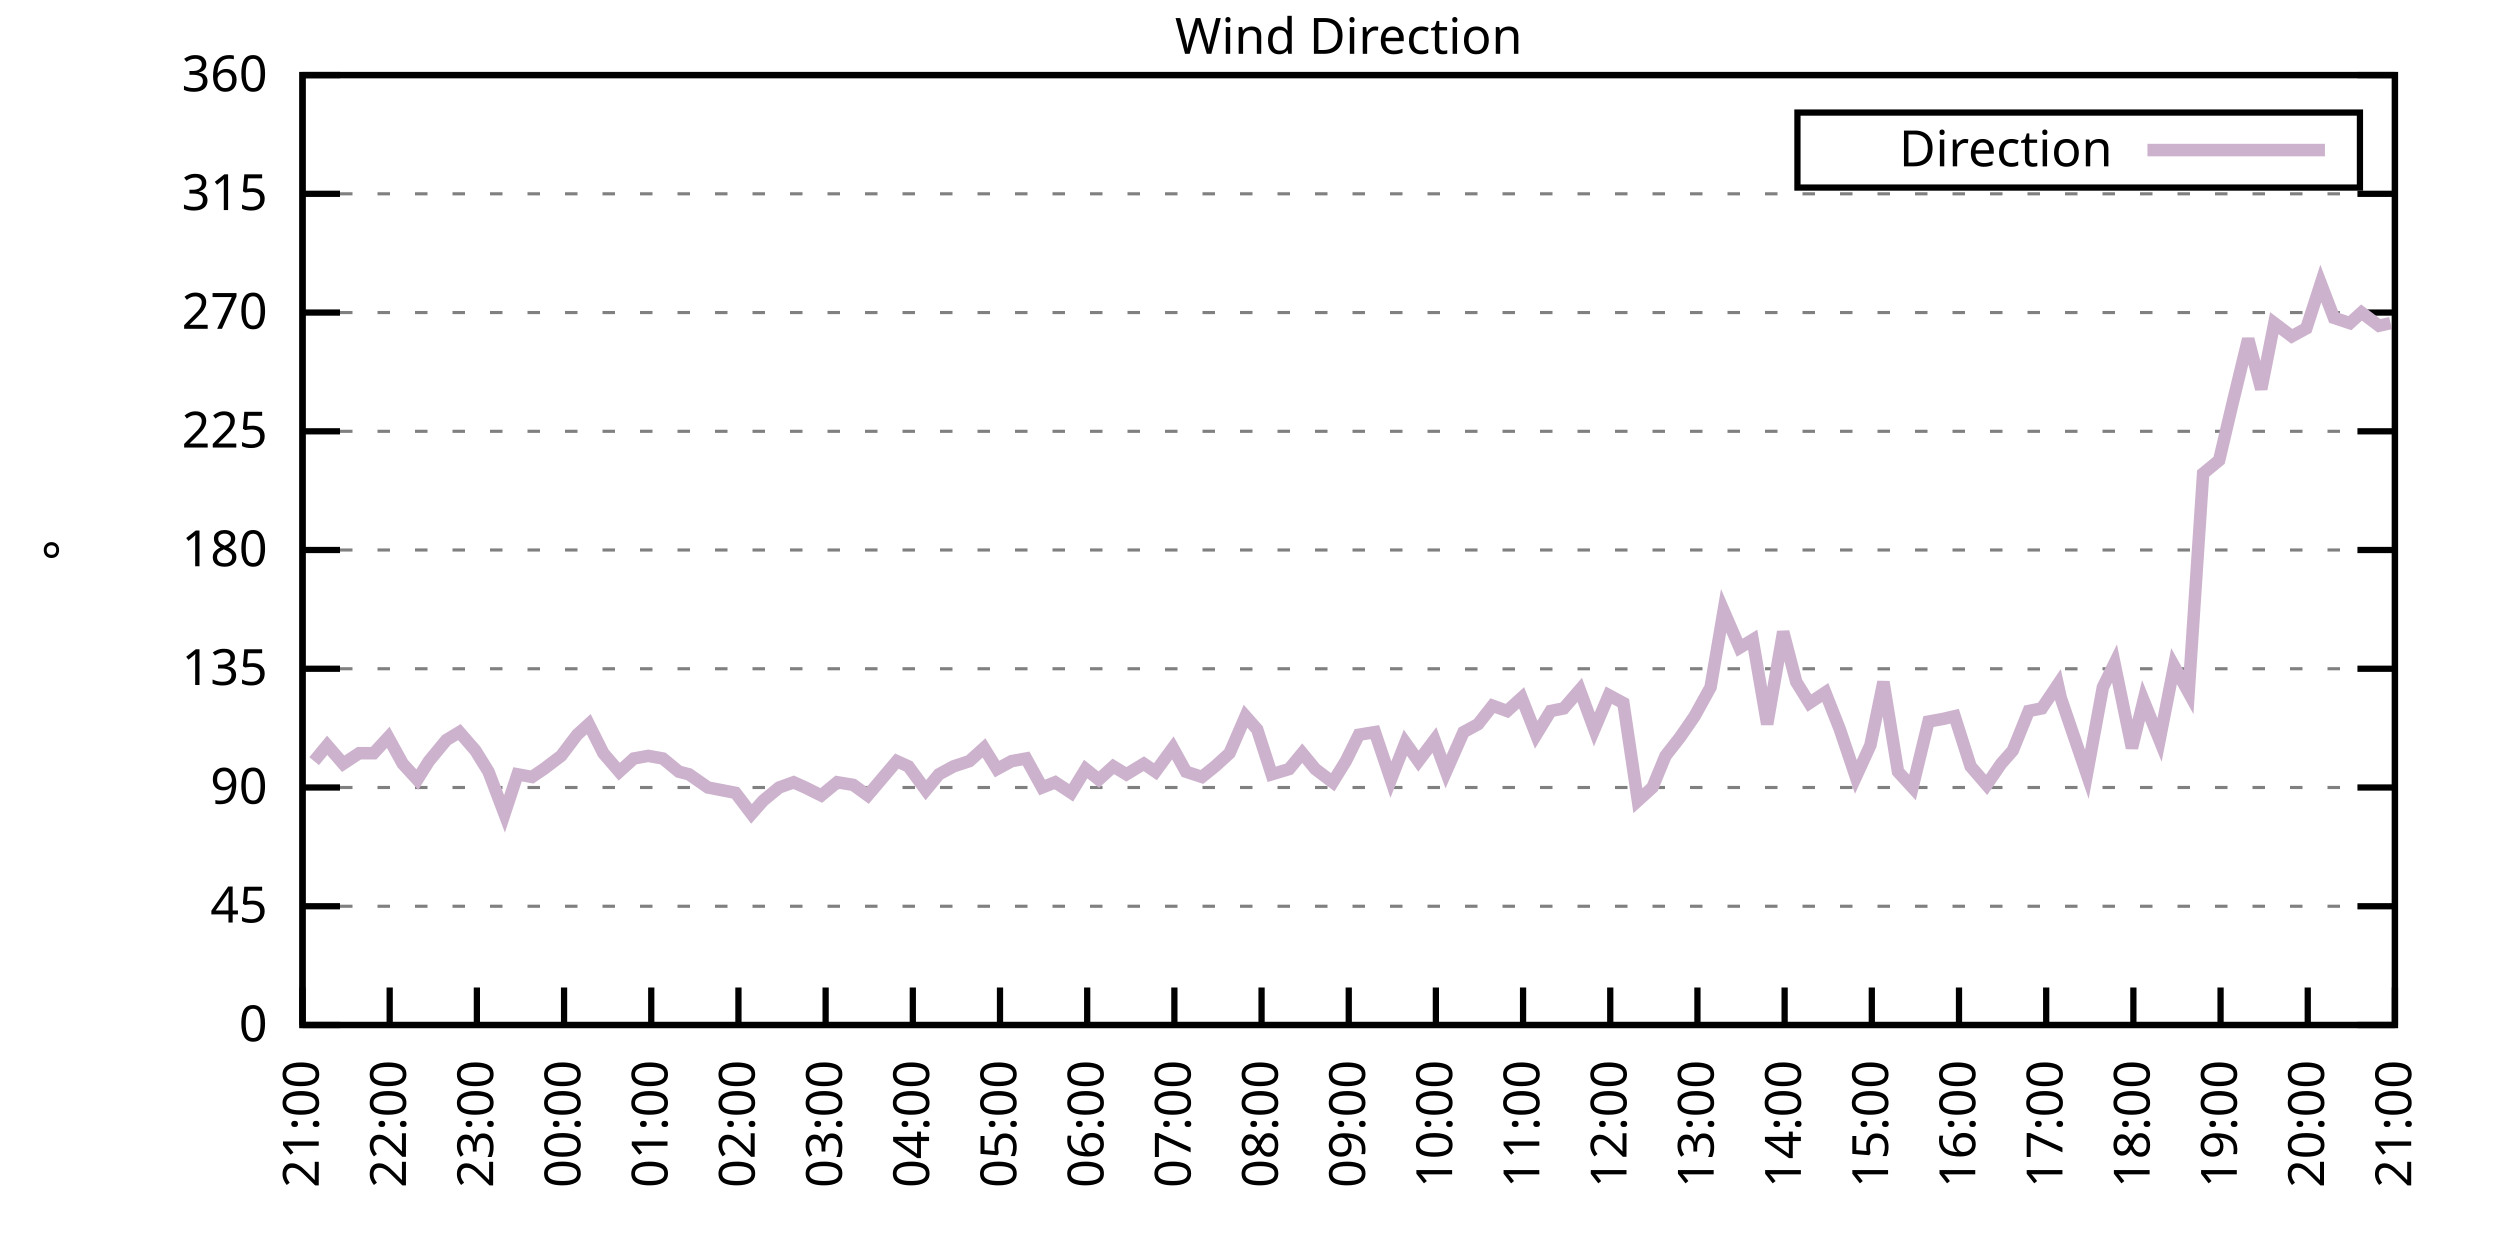
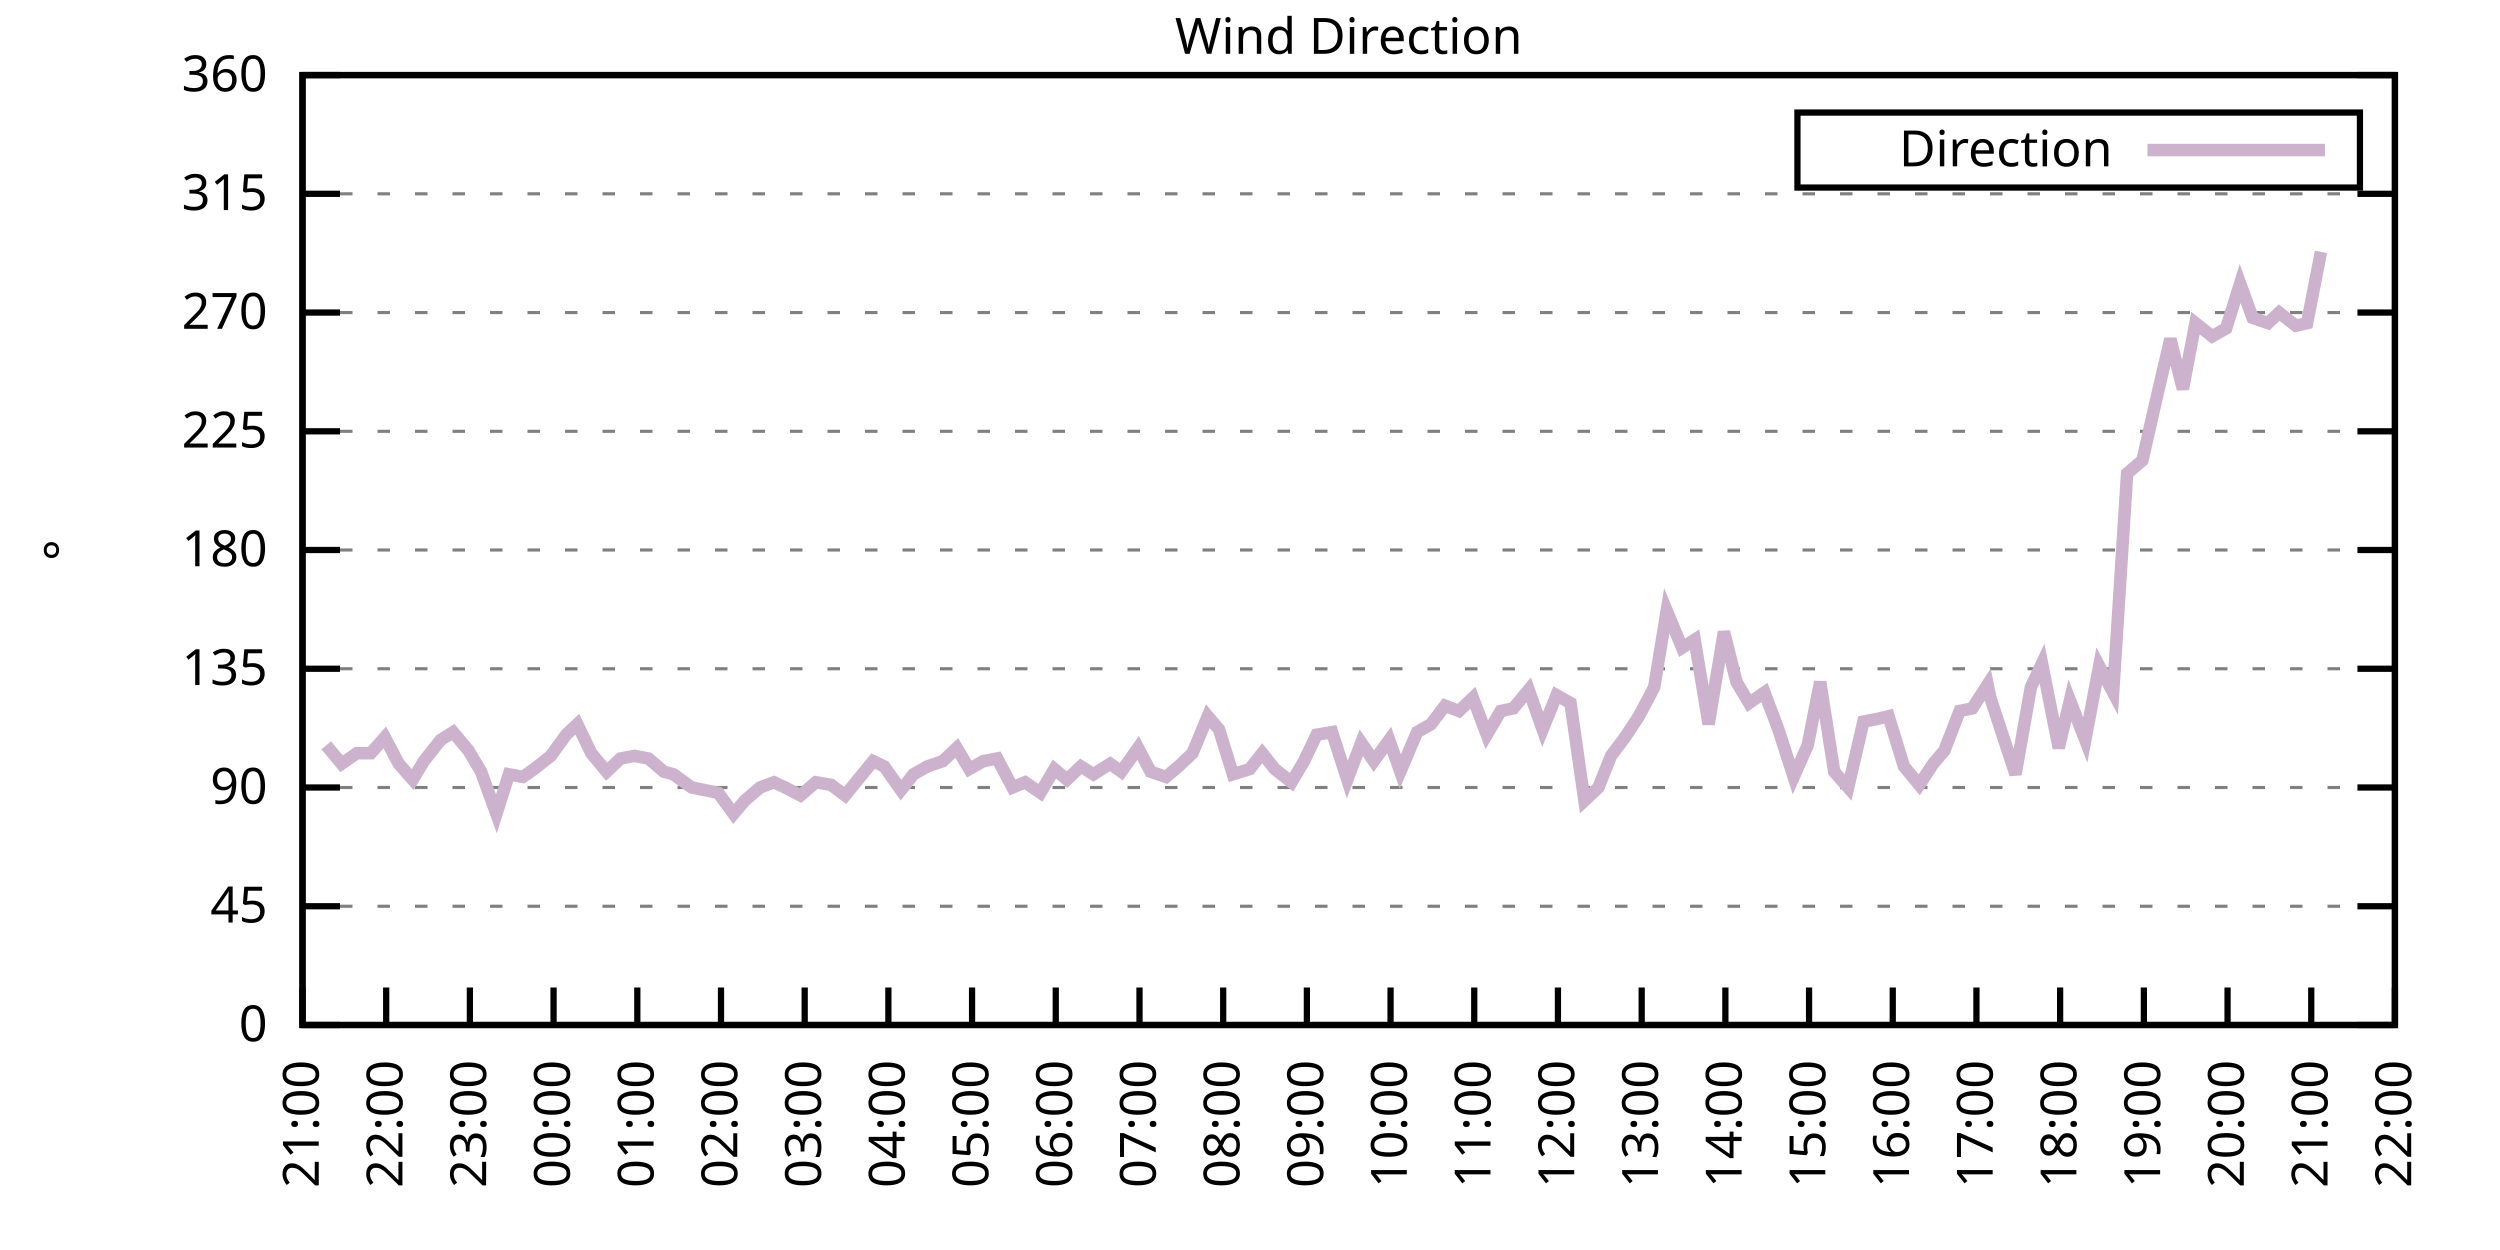
<svg xmlns="http://www.w3.org/2000/svg" xmlns:xlink="http://www.w3.org/1999/xlink" width="400" height="200" viewBox="0 0 400 200">
  <g id="gnuplot_canvas">
    <rect x="0" y="0" width="400" height="200" fill="none" />
    <defs>
      <circle id="gpDot" r="0.5" stroke-width="0.5" stroke="currentColor" />
      <path id="gpPt0" stroke-width="0.333" stroke="currentColor" d="M-1,0 h2 M0,-1 v2" />
      <path id="gpPt1" stroke-width="0.333" stroke="currentColor" d="M-1,-1 L1,1 M1,-1 L-1,1" />
      <path id="gpPt2" stroke-width="0.333" stroke="currentColor" d="M-1,0 L1,0 M0,-1 L0,1 M-1,-1 L1,1 M-1,1 L1,-1" />
      <rect id="gpPt3" stroke-width="0.333" stroke="currentColor" x="-1" y="-1" width="2" height="2" />
      <rect id="gpPt4" stroke-width="0.333" stroke="currentColor" fill="currentColor" x="-1" y="-1" width="2" height="2" />
      <circle id="gpPt5" stroke-width="0.333" stroke="currentColor" cx="0" cy="0" r="1" />
      <use xlink:href="#gpPt5" id="gpPt6" fill="currentColor" stroke="none" />
      <path id="gpPt7" stroke-width="0.333" stroke="currentColor" d="M0,-1.33 L-1.33,0.67 L1.33,0.67 z" />
      <use xlink:href="#gpPt7" id="gpPt8" fill="currentColor" stroke="none" />
      <use xlink:href="#gpPt7" id="gpPt9" stroke="currentColor" transform="rotate(180)" />
      <use xlink:href="#gpPt9" id="gpPt10" fill="currentColor" stroke="none" />
      <use xlink:href="#gpPt3" id="gpPt11" stroke="currentColor" transform="rotate(45)" />
      <use xlink:href="#gpPt11" id="gpPt12" fill="currentColor" stroke="none" />
      <path id="gpPt13" stroke-width="0.333" stroke="currentColor" d="M0,1.330 L1.265,0.411 L0.782,-1.067 L-0.782,-1.076 L-1.265,0.411 z" />
      <use xlink:href="#gpPt13" id="gpPt14" fill="currentColor" stroke="none" />
      <filter id="textbox" filterUnits="objectBoundingBox" x="0" y="0" height="1" width="1">
        <feFlood flood-color="white" flood-opacity="1" result="bgnd" />
        <feComposite in="SourceGraphic" in2="bgnd" operator="atop" />
      </filter>
      <filter id="greybox" filterUnits="objectBoundingBox" x="0" y="0" height="1" width="1">
        <feFlood flood-color="lightgrey" flood-opacity="1" result="grey" />
        <feComposite in="SourceGraphic" in2="grey" operator="atop" />
      </filter>
    </defs>
    <g fill="none" color="white" stroke="currentColor" stroke-width="1.00" stroke-linecap="butt" stroke-linejoin="miter">
</g>
    <g fill="none" color="black" stroke="currentColor" stroke-width="1.00" stroke-linecap="butt" stroke-linejoin="miter">
      <g stroke="none" shape-rendering="crispEdges">
        <polygon fill="rgb(255, 255, 255)" points="48.40,164.00 383.18,164.00 383.18,12.02 48.40,12.02 " />
      </g>
    </g>
    <g fill="none" color="black" stroke="currentColor" stroke-width="1.00" stroke-linecap="butt" stroke-linejoin="miter">
</g>
    <g fill="none" color="black" stroke="black" stroke-width="0.50" stroke-linecap="butt" stroke-linejoin="miter">
</g>
    <g fill="none" color="gray" stroke="currentColor" stroke-width="0.50" stroke-linecap="butt" stroke-linejoin="miter">
      <path stroke="gray" stroke-dasharray="2,4" class="gridline" d="M48.40,164.00 L383.19,164.00  " />
    </g>
    <g fill="none" color="gray" stroke="gray" stroke-width="1.00" stroke-linecap="butt" stroke-linejoin="miter">
</g>
    <g fill="none" color="black" stroke="currentColor" stroke-width="1.00" stroke-linecap="butt" stroke-linejoin="miter">
      <path stroke="black" d="M48.40,164.00 L54.40,164.00 M383.19,164.00 L377.19,164.00  " />
      <g transform="translate(42.80,166.60)" stroke="none" fill="black" font-family="Sans" font-size="8.00" text-anchor="end">
        <text>
          <tspan font-family="Sans"> 0</tspan>
        </text>
      </g>
    </g>
    <g fill="none" color="black" stroke="currentColor" stroke-width="1.00" stroke-linecap="butt" stroke-linejoin="miter">
</g>
    <g fill="none" color="black" stroke="black" stroke-width="0.50" stroke-linecap="butt" stroke-linejoin="miter">
</g>
    <g fill="none" color="gray" stroke="currentColor" stroke-width="0.50" stroke-linecap="butt" stroke-linejoin="miter">
      <path stroke="gray" stroke-dasharray="2,4" class="gridline" d="M48.40,145.00 L383.19,145.00  " />
    </g>
    <g fill="none" color="gray" stroke="gray" stroke-width="1.00" stroke-linecap="butt" stroke-linejoin="miter">
</g>
    <g fill="none" color="black" stroke="currentColor" stroke-width="1.00" stroke-linecap="butt" stroke-linejoin="miter">
      <path stroke="black" d="M48.40,145.00 L54.40,145.00 M383.19,145.00 L377.19,145.00  " />
      <g transform="translate(42.80,147.60)" stroke="none" fill="black" font-family="Sans" font-size="8.00" text-anchor="end">
        <text>
          <tspan font-family="Sans"> 45</tspan>
        </text>
      </g>
    </g>
    <g fill="none" color="black" stroke="currentColor" stroke-width="1.00" stroke-linecap="butt" stroke-linejoin="miter">
</g>
    <g fill="none" color="black" stroke="black" stroke-width="0.50" stroke-linecap="butt" stroke-linejoin="miter">
</g>
    <g fill="none" color="gray" stroke="currentColor" stroke-width="0.50" stroke-linecap="butt" stroke-linejoin="miter">
      <path stroke="gray" stroke-dasharray="2,4" class="gridline" d="M48.40,126.00 L383.19,126.00  " />
    </g>
    <g fill="none" color="gray" stroke="gray" stroke-width="1.00" stroke-linecap="butt" stroke-linejoin="miter">
</g>
    <g fill="none" color="black" stroke="currentColor" stroke-width="1.00" stroke-linecap="butt" stroke-linejoin="miter">
      <path stroke="black" d="M48.40,126.00 L54.40,126.00 M383.19,126.00 L377.19,126.00  " />
      <g transform="translate(42.80,128.60)" stroke="none" fill="black" font-family="Sans" font-size="8.00" text-anchor="end">
        <text>
          <tspan font-family="Sans"> 90</tspan>
        </text>
      </g>
    </g>
    <g fill="none" color="black" stroke="currentColor" stroke-width="1.00" stroke-linecap="butt" stroke-linejoin="miter">
</g>
    <g fill="none" color="black" stroke="black" stroke-width="0.50" stroke-linecap="butt" stroke-linejoin="miter">
</g>
    <g fill="none" color="gray" stroke="currentColor" stroke-width="0.50" stroke-linecap="butt" stroke-linejoin="miter">
      <path stroke="gray" stroke-dasharray="2,4" class="gridline" d="M48.40,107.00 L383.19,107.00  " />
    </g>
    <g fill="none" color="gray" stroke="gray" stroke-width="1.00" stroke-linecap="butt" stroke-linejoin="miter">
</g>
    <g fill="none" color="black" stroke="currentColor" stroke-width="1.00" stroke-linecap="butt" stroke-linejoin="miter">
      <path stroke="black" d="M48.40,107.00 L54.40,107.00 M383.19,107.00 L377.19,107.00  " />
      <g transform="translate(42.80,109.60)" stroke="none" fill="black" font-family="Sans" font-size="8.00" text-anchor="end">
        <text>
          <tspan font-family="Sans"> 135</tspan>
        </text>
      </g>
    </g>
    <g fill="none" color="black" stroke="currentColor" stroke-width="1.00" stroke-linecap="butt" stroke-linejoin="miter">
</g>
    <g fill="none" color="black" stroke="black" stroke-width="0.50" stroke-linecap="butt" stroke-linejoin="miter">
</g>
    <g fill="none" color="gray" stroke="currentColor" stroke-width="0.50" stroke-linecap="butt" stroke-linejoin="miter">
      <path stroke="gray" stroke-dasharray="2,4" class="gridline" d="M48.40,88.00 L383.19,88.00  " />
    </g>
    <g fill="none" color="gray" stroke="gray" stroke-width="1.00" stroke-linecap="butt" stroke-linejoin="miter">
</g>
    <g fill="none" color="black" stroke="currentColor" stroke-width="1.00" stroke-linecap="butt" stroke-linejoin="miter">
      <path stroke="black" d="M48.40,88.00 L54.40,88.00 M383.19,88.00 L377.19,88.00  " />
      <g transform="translate(42.80,90.60)" stroke="none" fill="black" font-family="Sans" font-size="8.00" text-anchor="end">
        <text>
          <tspan font-family="Sans"> 180</tspan>
        </text>
      </g>
    </g>
    <g fill="none" color="black" stroke="currentColor" stroke-width="1.00" stroke-linecap="butt" stroke-linejoin="miter">
</g>
    <g fill="none" color="black" stroke="black" stroke-width="0.50" stroke-linecap="butt" stroke-linejoin="miter">
</g>
    <g fill="none" color="gray" stroke="currentColor" stroke-width="0.50" stroke-linecap="butt" stroke-linejoin="miter">
      <path stroke="gray" stroke-dasharray="2,4" class="gridline" d="M48.40,69.01 L383.19,69.01  " />
    </g>
    <g fill="none" color="gray" stroke="gray" stroke-width="1.00" stroke-linecap="butt" stroke-linejoin="miter">
</g>
    <g fill="none" color="black" stroke="currentColor" stroke-width="1.00" stroke-linecap="butt" stroke-linejoin="miter">
      <path stroke="black" d="M48.40,69.01 L54.40,69.01 M383.19,69.01 L377.19,69.01  " />
      <g transform="translate(42.80,71.61)" stroke="none" fill="black" font-family="Sans" font-size="8.00" text-anchor="end">
        <text>
          <tspan font-family="Sans"> 225</tspan>
        </text>
      </g>
    </g>
    <g fill="none" color="black" stroke="currentColor" stroke-width="1.00" stroke-linecap="butt" stroke-linejoin="miter">
</g>
    <g fill="none" color="black" stroke="black" stroke-width="0.50" stroke-linecap="butt" stroke-linejoin="miter">
</g>
    <g fill="none" color="gray" stroke="currentColor" stroke-width="0.50" stroke-linecap="butt" stroke-linejoin="miter">
      <path stroke="gray" stroke-dasharray="2,4" class="gridline" d="M48.40,50.01 L383.19,50.01  " />
    </g>
    <g fill="none" color="gray" stroke="gray" stroke-width="1.00" stroke-linecap="butt" stroke-linejoin="miter">
</g>
    <g fill="none" color="black" stroke="currentColor" stroke-width="1.00" stroke-linecap="butt" stroke-linejoin="miter">
      <path stroke="black" d="M48.40,50.01 L54.40,50.01 M383.19,50.01 L377.19,50.01  " />
      <g transform="translate(42.80,52.61)" stroke="none" fill="black" font-family="Sans" font-size="8.00" text-anchor="end">
        <text>
          <tspan font-family="Sans"> 270</tspan>
        </text>
      </g>
    </g>
    <g fill="none" color="black" stroke="currentColor" stroke-width="1.00" stroke-linecap="butt" stroke-linejoin="miter">
</g>
    <g fill="none" color="black" stroke="black" stroke-width="0.50" stroke-linecap="butt" stroke-linejoin="miter">
</g>
    <g fill="none" color="gray" stroke="currentColor" stroke-width="0.50" stroke-linecap="butt" stroke-linejoin="miter">
      <path stroke="gray" stroke-dasharray="2,4" class="gridline" d="M48.40,31.01 L383.19,31.01  " />
    </g>
    <g fill="none" color="gray" stroke="gray" stroke-width="1.00" stroke-linecap="butt" stroke-linejoin="miter">
</g>
    <g fill="none" color="black" stroke="currentColor" stroke-width="1.00" stroke-linecap="butt" stroke-linejoin="miter">
      <path stroke="black" d="M48.40,31.01 L54.40,31.01 M383.19,31.01 L377.19,31.01  " />
      <g transform="translate(42.80,33.61)" stroke="none" fill="black" font-family="Sans" font-size="8.00" text-anchor="end">
        <text>
          <tspan font-family="Sans"> 315</tspan>
        </text>
      </g>
    </g>
    <g fill="none" color="black" stroke="currentColor" stroke-width="1.00" stroke-linecap="butt" stroke-linejoin="miter">
</g>
    <g fill="none" color="black" stroke="black" stroke-width="0.50" stroke-linecap="butt" stroke-linejoin="miter">
</g>
    <g fill="none" color="gray" stroke="currentColor" stroke-width="0.50" stroke-linecap="butt" stroke-linejoin="miter">
      <path stroke="gray" stroke-dasharray="2,4" class="gridline" d="M48.40,12.01 L383.19,12.01  " />
    </g>
    <g fill="none" color="gray" stroke="gray" stroke-width="1.00" stroke-linecap="butt" stroke-linejoin="miter">
</g>
    <g fill="none" color="black" stroke="currentColor" stroke-width="1.00" stroke-linecap="butt" stroke-linejoin="miter">
      <path stroke="black" d="M48.40,12.01 L54.40,12.01 M383.19,12.01 L377.19,12.01  " />
      <g transform="translate(42.80,14.61)" stroke="none" fill="black" font-family="Sans" font-size="8.00" text-anchor="end">
        <text>
          <tspan font-family="Sans"> 360</tspan>
        </text>
      </g>
    </g>
    <g fill="none" color="black" stroke="currentColor" stroke-width="1.00" stroke-linecap="butt" stroke-linejoin="miter">
      <path stroke="black" d="M48.40,164.00 L48.40,158.00  " />
      <g transform="translate(51.00,169.60) rotate(270.00)" stroke="none" fill="black" font-family="Sans" font-size="8.00" text-anchor="end">
        <text>
          <tspan font-family="Sans">21:00</tspan>
        </text>
      </g>
    </g>
    <g fill="none" color="black" stroke="currentColor" stroke-width="1.00" stroke-linecap="butt" stroke-linejoin="miter">
-       <path stroke="black" d="M62.35,164.00 L62.35,158.00  " />
-       <g transform="translate(64.95,169.60) rotate(270.00)" stroke="none" fill="black" font-family="Sans" font-size="8.00" text-anchor="end">
+       <path stroke="black" d="M61.79,164.00 L61.79,158.00  " />
+       <g transform="translate(64.39,169.60) rotate(270.00)" stroke="none" fill="black" font-family="Sans" font-size="8.00" text-anchor="end">
        <text>
          <tspan font-family="Sans">22:00</tspan>
        </text>
      </g>
    </g>
    <g fill="none" color="black" stroke="currentColor" stroke-width="1.00" stroke-linecap="butt" stroke-linejoin="miter">
-       <path stroke="black" d="M76.30,164.00 L76.30,158.00  " />
-       <g transform="translate(78.90,169.60) rotate(270.00)" stroke="none" fill="black" font-family="Sans" font-size="8.00" text-anchor="end">
+       <path stroke="black" d="M75.18,164.00 L75.18,158.00  " />
+       <g transform="translate(77.78,169.60) rotate(270.00)" stroke="none" fill="black" font-family="Sans" font-size="8.00" text-anchor="end">
        <text>
          <tspan font-family="Sans">23:00</tspan>
        </text>
      </g>
    </g>
    <g fill="none" color="black" stroke="currentColor" stroke-width="1.00" stroke-linecap="butt" stroke-linejoin="miter">
-       <path stroke="black" d="M90.25,164.00 L90.25,158.00  " />
-       <g transform="translate(92.85,169.60) rotate(270.00)" stroke="none" fill="black" font-family="Sans" font-size="8.00" text-anchor="end">
+       <path stroke="black" d="M88.57,164.00 L88.57,158.00  " />
+       <g transform="translate(91.17,169.60) rotate(270.00)" stroke="none" fill="black" font-family="Sans" font-size="8.00" text-anchor="end">
        <text>
          <tspan font-family="Sans">00:00</tspan>
        </text>
      </g>
    </g>
    <g fill="none" color="black" stroke="currentColor" stroke-width="1.00" stroke-linecap="butt" stroke-linejoin="miter">
-       <path stroke="black" d="M104.20,164.00 L104.20,158.00  " />
-       <g transform="translate(106.80,169.60) rotate(270.00)" stroke="none" fill="black" font-family="Sans" font-size="8.00" text-anchor="end">
+       <path stroke="black" d="M101.97,164.00 L101.97,158.00  " />
+       <g transform="translate(104.57,169.60) rotate(270.00)" stroke="none" fill="black" font-family="Sans" font-size="8.00" text-anchor="end">
        <text>
          <tspan font-family="Sans">01:00</tspan>
        </text>
      </g>
    </g>
    <g fill="none" color="black" stroke="currentColor" stroke-width="1.00" stroke-linecap="butt" stroke-linejoin="miter">
-       <path stroke="black" d="M118.15,164.00 L118.15,158.00  " />
-       <g transform="translate(120.75,169.60) rotate(270.00)" stroke="none" fill="black" font-family="Sans" font-size="8.00" text-anchor="end">
+       <path stroke="black" d="M115.36,164.00 L115.36,158.00  " />
+       <g transform="translate(117.96,169.60) rotate(270.00)" stroke="none" fill="black" font-family="Sans" font-size="8.00" text-anchor="end">
        <text>
          <tspan font-family="Sans">02:00</tspan>
        </text>
      </g>
    </g>
    <g fill="none" color="black" stroke="currentColor" stroke-width="1.00" stroke-linecap="butt" stroke-linejoin="miter">
-       <path stroke="black" d="M132.10,164.00 L132.10,158.00  " />
-       <g transform="translate(134.70,169.60) rotate(270.00)" stroke="none" fill="black" font-family="Sans" font-size="8.00" text-anchor="end">
+       <path stroke="black" d="M128.75,164.00 L128.75,158.00  " />
+       <g transform="translate(131.35,169.60) rotate(270.00)" stroke="none" fill="black" font-family="Sans" font-size="8.00" text-anchor="end">
        <text>
          <tspan font-family="Sans">03:00</tspan>
        </text>
      </g>
    </g>
    <g fill="none" color="black" stroke="currentColor" stroke-width="1.00" stroke-linecap="butt" stroke-linejoin="miter">
-       <path stroke="black" d="M146.05,164.00 L146.05,158.00  " />
-       <g transform="translate(148.65,169.60) rotate(270.00)" stroke="none" fill="black" font-family="Sans" font-size="8.00" text-anchor="end">
+       <path stroke="black" d="M142.14,164.00 L142.14,158.00  " />
+       <g transform="translate(144.74,169.60) rotate(270.00)" stroke="none" fill="black" font-family="Sans" font-size="8.00" text-anchor="end">
        <text>
          <tspan font-family="Sans">04:00</tspan>
        </text>
      </g>
    </g>
    <g fill="none" color="black" stroke="currentColor" stroke-width="1.00" stroke-linecap="butt" stroke-linejoin="miter">
-       <path stroke="black" d="M160.00,164.00 L160.00,158.00  " />
-       <g transform="translate(162.60,169.60) rotate(270.00)" stroke="none" fill="black" font-family="Sans" font-size="8.00" text-anchor="end">
+       <path stroke="black" d="M155.53,164.00 L155.53,158.00  " />
+       <g transform="translate(158.13,169.60) rotate(270.00)" stroke="none" fill="black" font-family="Sans" font-size="8.00" text-anchor="end">
        <text>
          <tspan font-family="Sans">05:00</tspan>
        </text>
      </g>
    </g>
    <g fill="none" color="black" stroke="currentColor" stroke-width="1.00" stroke-linecap="butt" stroke-linejoin="miter">
-       <path stroke="black" d="M173.95,164.00 L173.95,158.00  " />
-       <g transform="translate(176.55,169.60) rotate(270.00)" stroke="none" fill="black" font-family="Sans" font-size="8.00" text-anchor="end">
+       <path stroke="black" d="M168.92,164.00 L168.92,158.00  " />
+       <g transform="translate(171.52,169.60) rotate(270.00)" stroke="none" fill="black" font-family="Sans" font-size="8.00" text-anchor="end">
        <text>
          <tspan font-family="Sans">06:00</tspan>
        </text>
      </g>
    </g>
    <g fill="none" color="black" stroke="currentColor" stroke-width="1.00" stroke-linecap="butt" stroke-linejoin="miter">
-       <path stroke="black" d="M187.90,164.00 L187.90,158.00  " />
-       <g transform="translate(190.50,169.60) rotate(270.00)" stroke="none" fill="black" font-family="Sans" font-size="8.00" text-anchor="end">
+       <path stroke="black" d="M182.32,164.00 L182.32,158.00  " />
+       <g transform="translate(184.92,169.60) rotate(270.00)" stroke="none" fill="black" font-family="Sans" font-size="8.00" text-anchor="end">
        <text>
          <tspan font-family="Sans">07:00</tspan>
        </text>
      </g>
    </g>
    <g fill="none" color="black" stroke="currentColor" stroke-width="1.00" stroke-linecap="butt" stroke-linejoin="miter">
-       <path stroke="black" d="M201.85,164.00 L201.85,158.00  " />
-       <g transform="translate(204.45,169.60) rotate(270.00)" stroke="none" fill="black" font-family="Sans" font-size="8.00" text-anchor="end">
+       <path stroke="black" d="M195.71,164.00 L195.71,158.00  " />
+       <g transform="translate(198.31,169.60) rotate(270.00)" stroke="none" fill="black" font-family="Sans" font-size="8.00" text-anchor="end">
        <text>
          <tspan font-family="Sans">08:00</tspan>
        </text>
      </g>
    </g>
    <g fill="none" color="black" stroke="currentColor" stroke-width="1.00" stroke-linecap="butt" stroke-linejoin="miter">
-       <path stroke="black" d="M215.80,164.00 L215.80,158.00  " />
-       <g transform="translate(218.40,169.60) rotate(270.00)" stroke="none" fill="black" font-family="Sans" font-size="8.00" text-anchor="end">
+       <path stroke="black" d="M209.10,164.00 L209.10,158.00  " />
+       <g transform="translate(211.70,169.60) rotate(270.00)" stroke="none" fill="black" font-family="Sans" font-size="8.00" text-anchor="end">
        <text>
          <tspan font-family="Sans">09:00</tspan>
        </text>
      </g>
    </g>
    <g fill="none" color="black" stroke="currentColor" stroke-width="1.00" stroke-linecap="butt" stroke-linejoin="miter">
-       <path stroke="black" d="M229.74,164.00 L229.74,158.00  " />
-       <g transform="translate(232.34,169.60) rotate(270.00)" stroke="none" fill="black" font-family="Sans" font-size="8.00" text-anchor="end">
+       <path stroke="black" d="M222.49,164.00 L222.49,158.00  " />
+       <g transform="translate(225.09,169.60) rotate(270.00)" stroke="none" fill="black" font-family="Sans" font-size="8.00" text-anchor="end">
        <text>
          <tspan font-family="Sans">10:00</tspan>
        </text>
      </g>
    </g>
    <g fill="none" color="black" stroke="currentColor" stroke-width="1.00" stroke-linecap="butt" stroke-linejoin="miter">
-       <path stroke="black" d="M243.69,164.00 L243.69,158.00  " />
-       <g transform="translate(246.29,169.60) rotate(270.00)" stroke="none" fill="black" font-family="Sans" font-size="8.00" text-anchor="end">
+       <path stroke="black" d="M235.88,164.00 L235.88,158.00  " />
+       <g transform="translate(238.48,169.60) rotate(270.00)" stroke="none" fill="black" font-family="Sans" font-size="8.00" text-anchor="end">
        <text>
          <tspan font-family="Sans">11:00</tspan>
        </text>
      </g>
    </g>
    <g fill="none" color="black" stroke="currentColor" stroke-width="1.00" stroke-linecap="butt" stroke-linejoin="miter">
-       <path stroke="black" d="M257.64,164.00 L257.64,158.00  " />
-       <g transform="translate(260.24,169.60) rotate(270.00)" stroke="none" fill="black" font-family="Sans" font-size="8.00" text-anchor="end">
+       <path stroke="black" d="M249.27,164.00 L249.27,158.00  " />
+       <g transform="translate(251.87,169.60) rotate(270.00)" stroke="none" fill="black" font-family="Sans" font-size="8.00" text-anchor="end">
        <text>
          <tspan font-family="Sans">12:00</tspan>
        </text>
      </g>
    </g>
    <g fill="none" color="black" stroke="currentColor" stroke-width="1.00" stroke-linecap="butt" stroke-linejoin="miter">
-       <path stroke="black" d="M271.59,164.00 L271.59,158.00  " />
-       <g transform="translate(274.19,169.60) rotate(270.00)" stroke="none" fill="black" font-family="Sans" font-size="8.00" text-anchor="end">
+       <path stroke="black" d="M262.67,164.00 L262.67,158.00  " />
+       <g transform="translate(265.27,169.60) rotate(270.00)" stroke="none" fill="black" font-family="Sans" font-size="8.00" text-anchor="end">
        <text>
          <tspan font-family="Sans">13:00</tspan>
        </text>
      </g>
    </g>
    <g fill="none" color="black" stroke="currentColor" stroke-width="1.00" stroke-linecap="butt" stroke-linejoin="miter">
-       <path stroke="black" d="M285.54,164.00 L285.54,158.00  " />
-       <g transform="translate(288.14,169.60) rotate(270.00)" stroke="none" fill="black" font-family="Sans" font-size="8.00" text-anchor="end">
+       <path stroke="black" d="M276.06,164.00 L276.06,158.00  " />
+       <g transform="translate(278.66,169.60) rotate(270.00)" stroke="none" fill="black" font-family="Sans" font-size="8.00" text-anchor="end">
        <text>
          <tspan font-family="Sans">14:00</tspan>
        </text>
      </g>
    </g>
    <g fill="none" color="black" stroke="currentColor" stroke-width="1.00" stroke-linecap="butt" stroke-linejoin="miter">
-       <path stroke="black" d="M299.49,164.00 L299.49,158.00  " />
-       <g transform="translate(302.09,169.60) rotate(270.00)" stroke="none" fill="black" font-family="Sans" font-size="8.00" text-anchor="end">
+       <path stroke="black" d="M289.45,164.00 L289.45,158.00  " />
+       <g transform="translate(292.05,169.60) rotate(270.00)" stroke="none" fill="black" font-family="Sans" font-size="8.00" text-anchor="end">
        <text>
          <tspan font-family="Sans">15:00</tspan>
        </text>
      </g>
    </g>
    <g fill="none" color="black" stroke="currentColor" stroke-width="1.00" stroke-linecap="butt" stroke-linejoin="miter">
-       <path stroke="black" d="M313.44,164.00 L313.44,158.00  " />
-       <g transform="translate(316.04,169.60) rotate(270.00)" stroke="none" fill="black" font-family="Sans" font-size="8.00" text-anchor="end">
+       <path stroke="black" d="M302.84,164.00 L302.84,158.00  " />
+       <g transform="translate(305.44,169.60) rotate(270.00)" stroke="none" fill="black" font-family="Sans" font-size="8.00" text-anchor="end">
        <text>
          <tspan font-family="Sans">16:00</tspan>
        </text>
      </g>
    </g>
    <g fill="none" color="black" stroke="currentColor" stroke-width="1.00" stroke-linecap="butt" stroke-linejoin="miter">
-       <path stroke="black" d="M327.39,164.00 L327.39,158.00  " />
-       <g transform="translate(329.99,169.60) rotate(270.00)" stroke="none" fill="black" font-family="Sans" font-size="8.00" text-anchor="end">
+       <path stroke="black" d="M316.23,164.00 L316.23,158.00  " />
+       <g transform="translate(318.83,169.60) rotate(270.00)" stroke="none" fill="black" font-family="Sans" font-size="8.00" text-anchor="end">
        <text>
          <tspan font-family="Sans">17:00</tspan>
        </text>
      </g>
    </g>
    <g fill="none" color="black" stroke="currentColor" stroke-width="1.00" stroke-linecap="butt" stroke-linejoin="miter">
-       <path stroke="black" d="M341.34,164.00 L341.34,158.00  " />
-       <g transform="translate(343.94,169.60) rotate(270.00)" stroke="none" fill="black" font-family="Sans" font-size="8.00" text-anchor="end">
+       <path stroke="black" d="M329.62,164.00 L329.62,158.00  " />
+       <g transform="translate(332.22,169.60) rotate(270.00)" stroke="none" fill="black" font-family="Sans" font-size="8.00" text-anchor="end">
        <text>
          <tspan font-family="Sans">18:00</tspan>
        </text>
      </g>
    </g>
    <g fill="none" color="black" stroke="currentColor" stroke-width="1.00" stroke-linecap="butt" stroke-linejoin="miter">
-       <path stroke="black" d="M355.29,164.00 L355.29,158.00  " />
-       <g transform="translate(357.89,169.60) rotate(270.00)" stroke="none" fill="black" font-family="Sans" font-size="8.00" text-anchor="end">
+       <path stroke="black" d="M343.02,164.00 L343.02,158.00  " />
+       <g transform="translate(345.62,169.60) rotate(270.00)" stroke="none" fill="black" font-family="Sans" font-size="8.00" text-anchor="end">
        <text>
          <tspan font-family="Sans">19:00</tspan>
        </text>
      </g>
    </g>
    <g fill="none" color="black" stroke="currentColor" stroke-width="1.00" stroke-linecap="butt" stroke-linejoin="miter">
-       <path stroke="black" d="M369.24,164.00 L369.24,158.00  " />
-       <g transform="translate(371.84,169.60) rotate(270.00)" stroke="none" fill="black" font-family="Sans" font-size="8.00" text-anchor="end">
+       <path stroke="black" d="M356.41,164.00 L356.41,158.00  " />
+       <g transform="translate(359.01,169.60) rotate(270.00)" stroke="none" fill="black" font-family="Sans" font-size="8.00" text-anchor="end">
        <text>
          <tspan font-family="Sans">20:00</tspan>
+         </text>
+       </g>
+     </g>
+     <g fill="none" color="black" stroke="currentColor" stroke-width="1.00" stroke-linecap="butt" stroke-linejoin="miter">
+       <path stroke="black" d="M369.80,164.00 L369.80,158.00  " />
+       <g transform="translate(372.40,169.60) rotate(270.00)" stroke="none" fill="black" font-family="Sans" font-size="8.00" text-anchor="end">
+         <text>
+           <tspan font-family="Sans">21:00</tspan>
        </text>
      </g>
    </g>
    <g fill="none" color="black" stroke="currentColor" stroke-width="1.00" stroke-linecap="butt" stroke-linejoin="miter">
      <path stroke="black" d="M383.19,164.00 L383.19,158.00  " />
      <g transform="translate(385.79,169.60) rotate(270.00)" stroke="none" fill="black" font-family="Sans" font-size="8.00" text-anchor="end">
        <text>
-           <tspan font-family="Sans">21:00</tspan>
+           <tspan font-family="Sans">22:00</tspan>
        </text>
      </g>
    </g>
    <g fill="none" color="black" stroke="currentColor" stroke-width="1.00" stroke-linecap="butt" stroke-linejoin="miter">
</g>
    <g fill="none" color="black" stroke="currentColor" stroke-width="1.00" stroke-linecap="butt" stroke-linejoin="miter">
      <path stroke="black" d="M48.40,12.01 L48.40,164.00 L383.19,164.00 L383.19,12.01 L48.40,12.01 Z  " />
    </g>
    <g fill="none" color="black" stroke="currentColor" stroke-width="1.00" stroke-linecap="butt" stroke-linejoin="miter">
</g>
    <g fill="none" color="black" stroke="currentColor" stroke-width="1.00" stroke-linecap="butt" stroke-linejoin="miter">
      <path stroke="black" d="M287.59,30.01 L287.59,18.01 L377.59,18.01 L377.59,30.01 L287.59,30.01 Z  " />
    </g>
    <g id="Wind_direction_plot_1">
      <g fill="none" color="white" stroke="black" stroke-width="2.00" stroke-linecap="butt" stroke-linejoin="miter">
</g>
      <g fill="none" color="black" stroke="currentColor" stroke-width="2.00" stroke-linecap="butt" stroke-linejoin="miter">
        <g transform="translate(337.99,26.61)" stroke="none" fill="black" font-family="Sans" font-size="8.00" text-anchor="end">
          <text>
            <tspan font-family="Sans">Direction</tspan>
          </text>
        </g>
      </g>
      <g fill="none" color="black" stroke="currentColor" stroke-width="2.00" stroke-linecap="butt" stroke-linejoin="miter">
-         <path stroke="rgb(204, 178, 204)" d="M343.59,24.01 L371.99,24.01 M50.26,121.78 L52.35,119.25 L54.91,122.20 L57.47,120.51 L59.79,120.51 L62.12,117.98   L64.44,122.20 L66.77,124.74 L68.63,121.78 L71.42,118.40 L73.51,117.14 L76.07,120.09 L78.16,123.47 L80.72,130.22   L82.81,123.89 L85.13,124.31 L86.99,123.05 L89.78,120.94 L92.34,117.56 L94.20,115.87 L96.53,120.51 L99.08,123.47   L101.41,121.36 L103.73,120.94 L106.06,121.36 L108.62,123.47 L110.24,123.89 L113.27,126.00 L117.68,126.85 L120.24,130.22   L122.10,128.11 L124.66,126.00 L126.98,125.16 L128.84,126.00 L131.40,127.27 L133.96,125.16 L136.51,125.58 L138.84,127.27   L143.49,121.78 L145.35,122.62 L148.14,126.42 L150.23,123.89 L152.56,122.62 L155.11,121.78 L157.44,119.67 L159.53,123.05   L161.86,121.78 L164.18,121.36 L166.74,126.00 L168.83,125.16 L171.39,126.85 L173.71,123.05 L175.81,124.74 L178.13,122.62   L180.22,123.89 L183.01,122.20 L184.87,123.47 L187.66,119.67 L189.76,123.47 L192.31,124.31 L194.41,122.62 L196.73,120.51   L199.29,114.60 L201.15,116.71 L203.47,123.89 L206.26,123.05 L208.36,120.51 L210.45,123.05 L213.24,125.16 L215.33,121.78   L217.42,117.56 L219.98,117.14 L222.54,124.74 L224.86,118.83 L226.95,121.78 L229.51,118.40 L231.37,123.47 L234.16,117.14   L236.49,115.87 L238.81,112.91 L241.14,113.76 L243.46,111.65 L245.79,117.56 L248.11,113.76 L250.20,113.34 L252.76,110.38   L255.09,116.71 L257.41,111.23 L259.74,112.49 L262.06,128.11 L264.39,126.00 L266.48,120.94 L268.80,117.98 L271.13,114.60   L273.69,109.96 L275.78,97.72 L278.34,103.63 L280.43,102.36 L282.75,115.87 L285.31,101.09 L287.40,109.11 L289.50,112.49   L292.05,110.80 L294.38,116.71 L296.94,124.31 L299.26,119.25 L301.35,109.11 L303.68,123.47 L306.00,126.00 L308.56,115.45   L310.88,115.03 L312.74,114.60 L315.30,122.62 L317.86,125.58 L320.18,122.20 L322.04,120.09 L324.60,113.76 L326.69,113.34   L329.25,109.54 L329.72,111.65 L333.90,123.89 L336.46,109.96 L338.32,106.16 L341.11,119.67 L342.97,112.07 L345.53,118.40   L347.85,106.58 L350.18,110.80 L352.50,75.76 L355.06,73.65 L357.15,64.78 L359.71,54.23 L361.80,62.25 L363.89,51.70   L366.68,53.81 L369.01,52.54 L371.33,45.36 L373.43,50.85 L375.98,51.70 L377.84,50.01 L380.63,52.12 L382.49,51.70    " />
+         <path stroke="rgb(204, 178, 204)" d="M343.59,24.01 L371.99,24.01 M52.19,119.25 L54.65,122.20 L57.10,120.51 L59.34,120.51 L61.57,117.98 L63.80,122.20   L66.03,124.74 L67.82,121.78 L70.50,118.40 L72.50,117.14 L74.96,120.09 L76.97,123.47 L79.42,130.22 L81.43,123.89   L83.66,124.31 L85.45,123.05 L88.13,120.94 L90.58,117.56 L92.37,115.87 L94.60,120.51 L97.06,123.47 L99.29,121.36   L101.52,120.94 L103.75,121.36 L106.21,123.47 L107.77,123.89 L110.67,126.00 L114.91,126.85 L117.37,130.22 L119.15,128.11   L121.61,126.00 L123.84,125.16 L125.62,126.00 L128.08,127.27 L130.54,125.16 L132.99,125.58 L135.22,127.27 L139.69,121.78   L141.47,122.62 L144.15,126.42 L146.16,123.89 L148.39,122.62 L150.85,121.78 L153.08,119.67 L155.09,123.05 L157.32,121.78   L159.55,121.36 L162.01,126.00 L164.01,125.16 L166.47,126.85 L168.70,123.05 L170.71,124.74 L172.94,122.62 L174.95,123.89   L177.63,122.20 L179.41,123.47 L182.09,119.67 L184.10,123.47 L186.56,124.31 L188.57,122.62 L190.80,120.51 L193.25,114.60   L195.04,116.71 L197.27,123.89 L199.95,123.05 L201.96,120.51 L203.97,123.05 L206.64,125.16 L208.65,121.78 L210.66,117.56   L213.12,117.14 L215.57,124.74 L217.80,118.83 L219.81,121.78 L222.27,118.40 L224.05,123.47 L226.73,117.14 L228.96,115.87   L231.20,112.91 L233.43,113.76 L235.66,111.65 L237.89,117.56 L240.12,113.76 L242.13,113.34 L244.59,110.38 L246.82,116.71   L249.05,111.23 L251.28,112.49 L253.51,128.11 L255.75,126.00 L257.76,120.94 L259.99,117.98 L262.22,114.60 L264.67,109.96   L266.68,97.72 L269.14,103.63 L271.15,102.36 L273.38,115.87 L275.83,101.09 L277.84,109.11 L279.85,112.49 L282.31,110.80   L284.54,116.71 L286.99,124.31 L289.23,119.25 L291.23,109.11 L293.47,123.47 L295.70,126.00 L298.15,115.45 L300.39,115.03   L302.17,114.60 L304.63,122.62 L307.08,125.58 L309.31,122.20 L311.10,120.09 L313.55,113.76 L315.56,113.34 L318.02,109.54   L318.46,111.65 L322.48,123.89 L324.94,109.96 L326.72,106.16 L329.40,119.67 L331.19,112.07 L333.64,118.40 L335.87,106.58   L338.10,110.80 L340.34,75.76 L342.79,73.65 L344.80,64.78 L347.26,54.23 L349.26,62.25 L351.27,51.70 L353.95,53.81   L356.18,52.54 L358.42,45.36 L360.42,50.85 L362.88,51.70 L364.66,50.01 L367.34,52.12 L369.13,51.70 L371.36,40.30    " />
      </g>
    </g>
    <g fill="none" color="black" stroke="currentColor" stroke-width="2.00" stroke-linecap="butt" stroke-linejoin="miter">
</g>
    <g fill="none" color="black" stroke="black" stroke-width="1.00" stroke-linecap="butt" stroke-linejoin="miter">
</g>
    <g fill="none" color="black" stroke="currentColor" stroke-width="1.00" stroke-linecap="butt" stroke-linejoin="miter">
      <path stroke="black" d="M48.40,12.01 L48.40,164.00 L383.19,164.00 L383.19,12.01 L48.40,12.01 Z  " />
      <g transform="translate(12.80,88.01) rotate(270.00)" stroke="none" fill="black" font-family="Sans" font-size="8.00" text-anchor="middle">
        <text>
          <tspan font-family="Sans">°</tspan>
        </text>
      </g>
    </g>
    <g fill="none" color="black" stroke="currentColor" stroke-width="1.00" stroke-linecap="butt" stroke-linejoin="miter">
</g>
    <g fill="none" color="black" stroke="currentColor" stroke-width="1.00" stroke-linecap="butt" stroke-linejoin="miter">
      <g transform="translate(215.79,8.61)" stroke="none" fill="black" font-family="Sans" font-size="8.00" text-anchor="middle">
        <text>
          <tspan font-family="Sans">Wind Direction</tspan>
        </text>
      </g>
    </g>
    <g fill="none" color="black" stroke="currentColor" stroke-width="1.00" stroke-linecap="butt" stroke-linejoin="miter">
</g>
  </g>
</svg>
